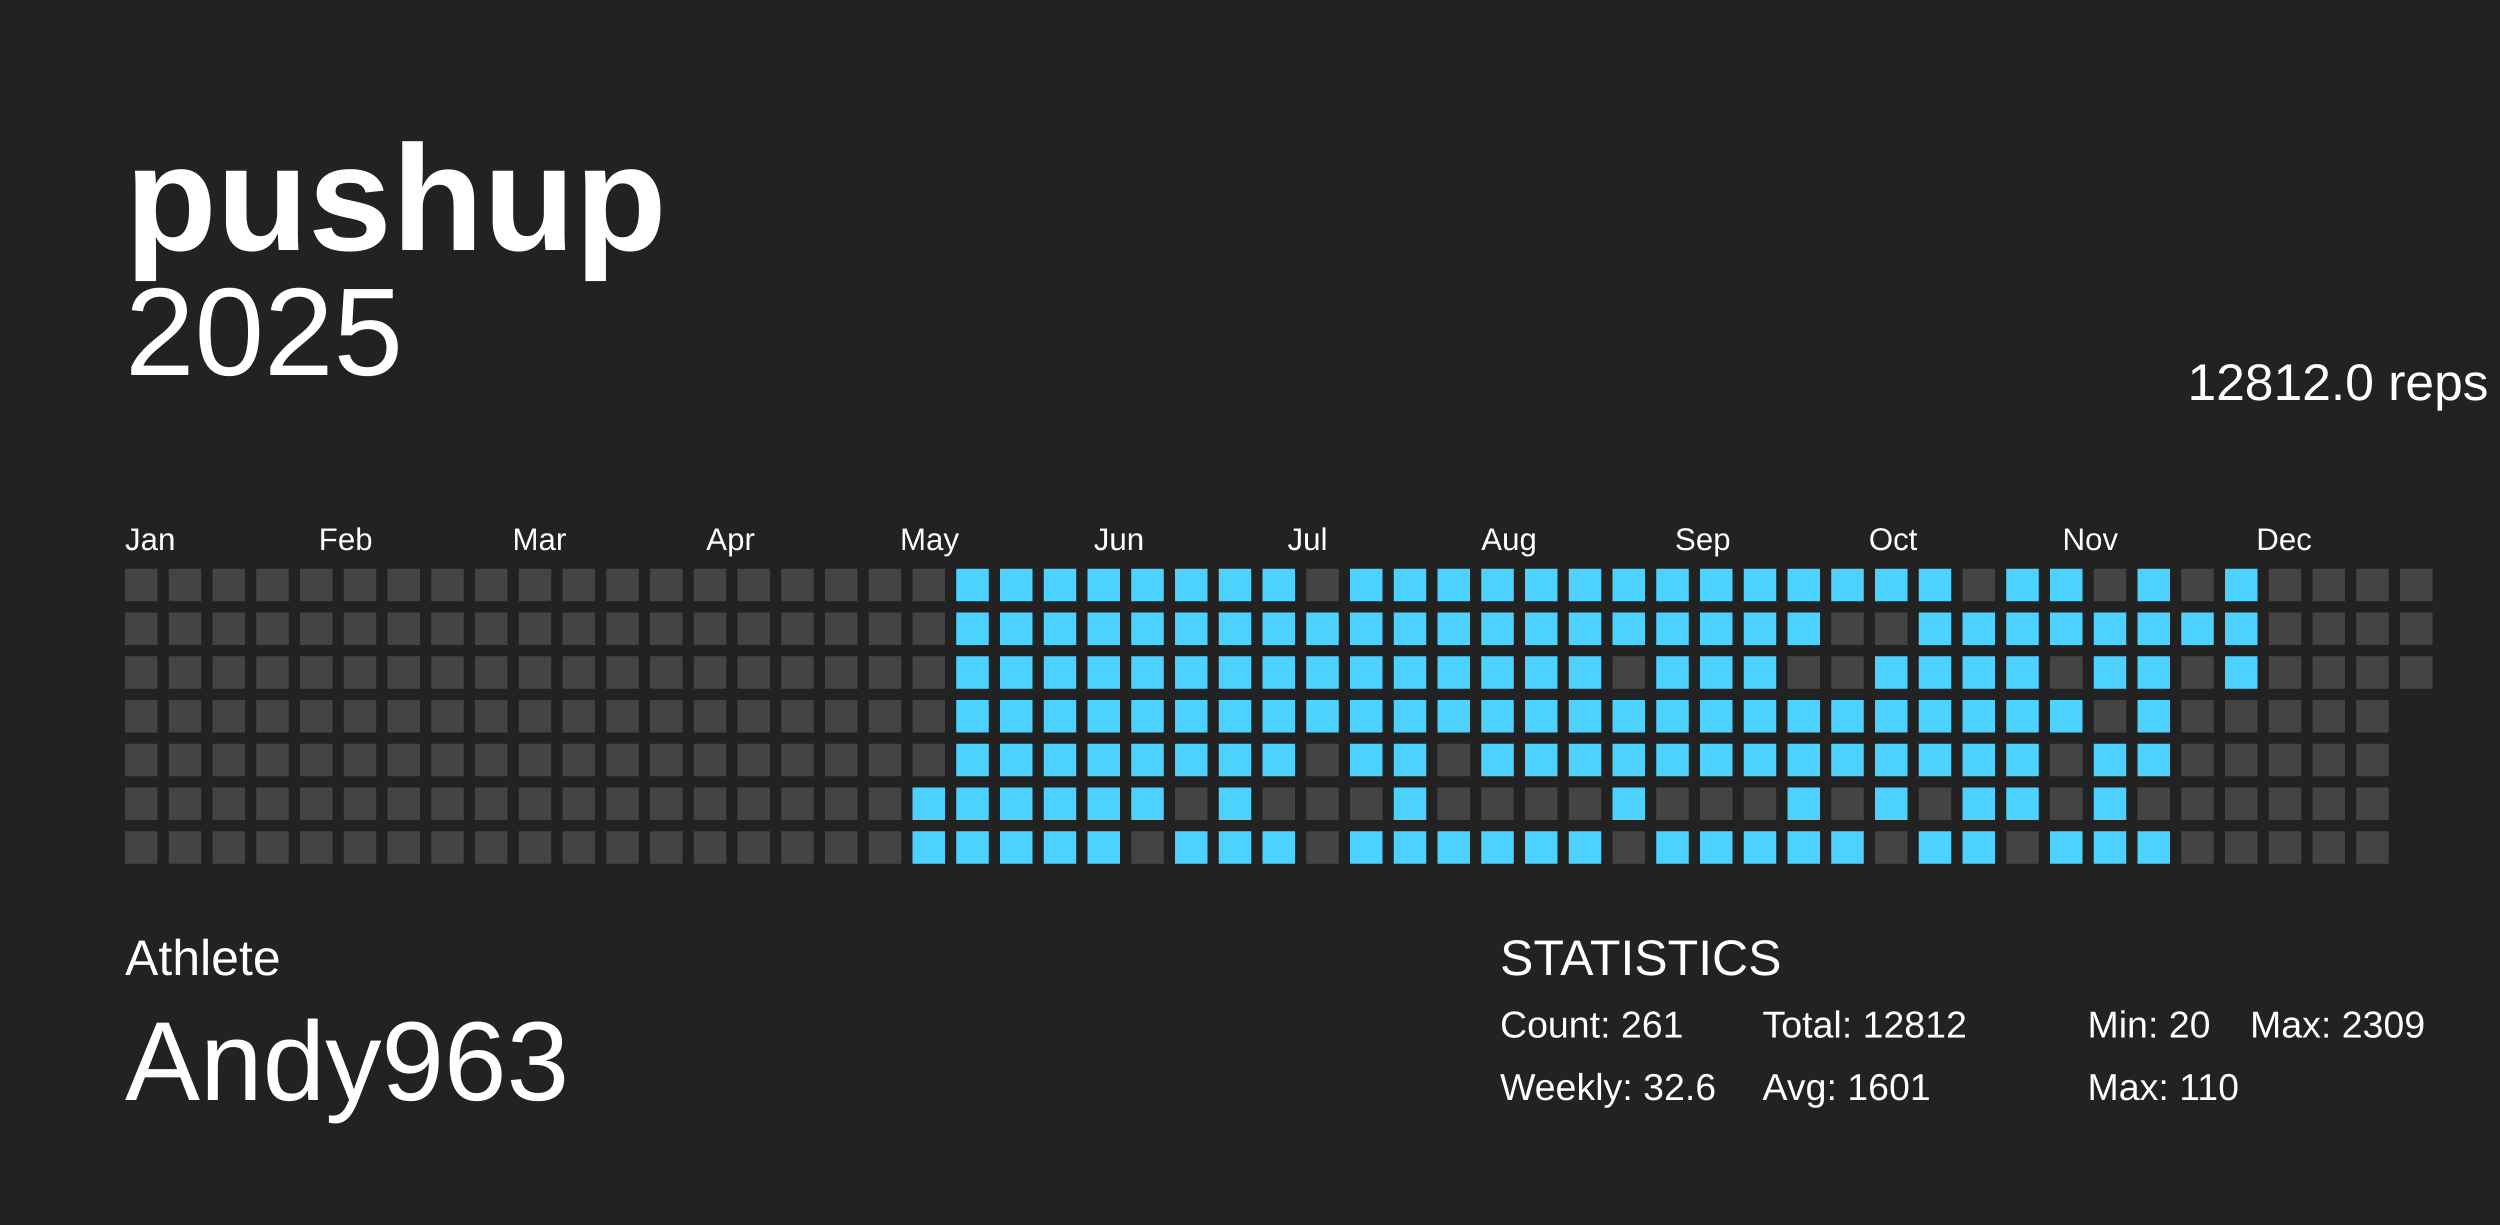
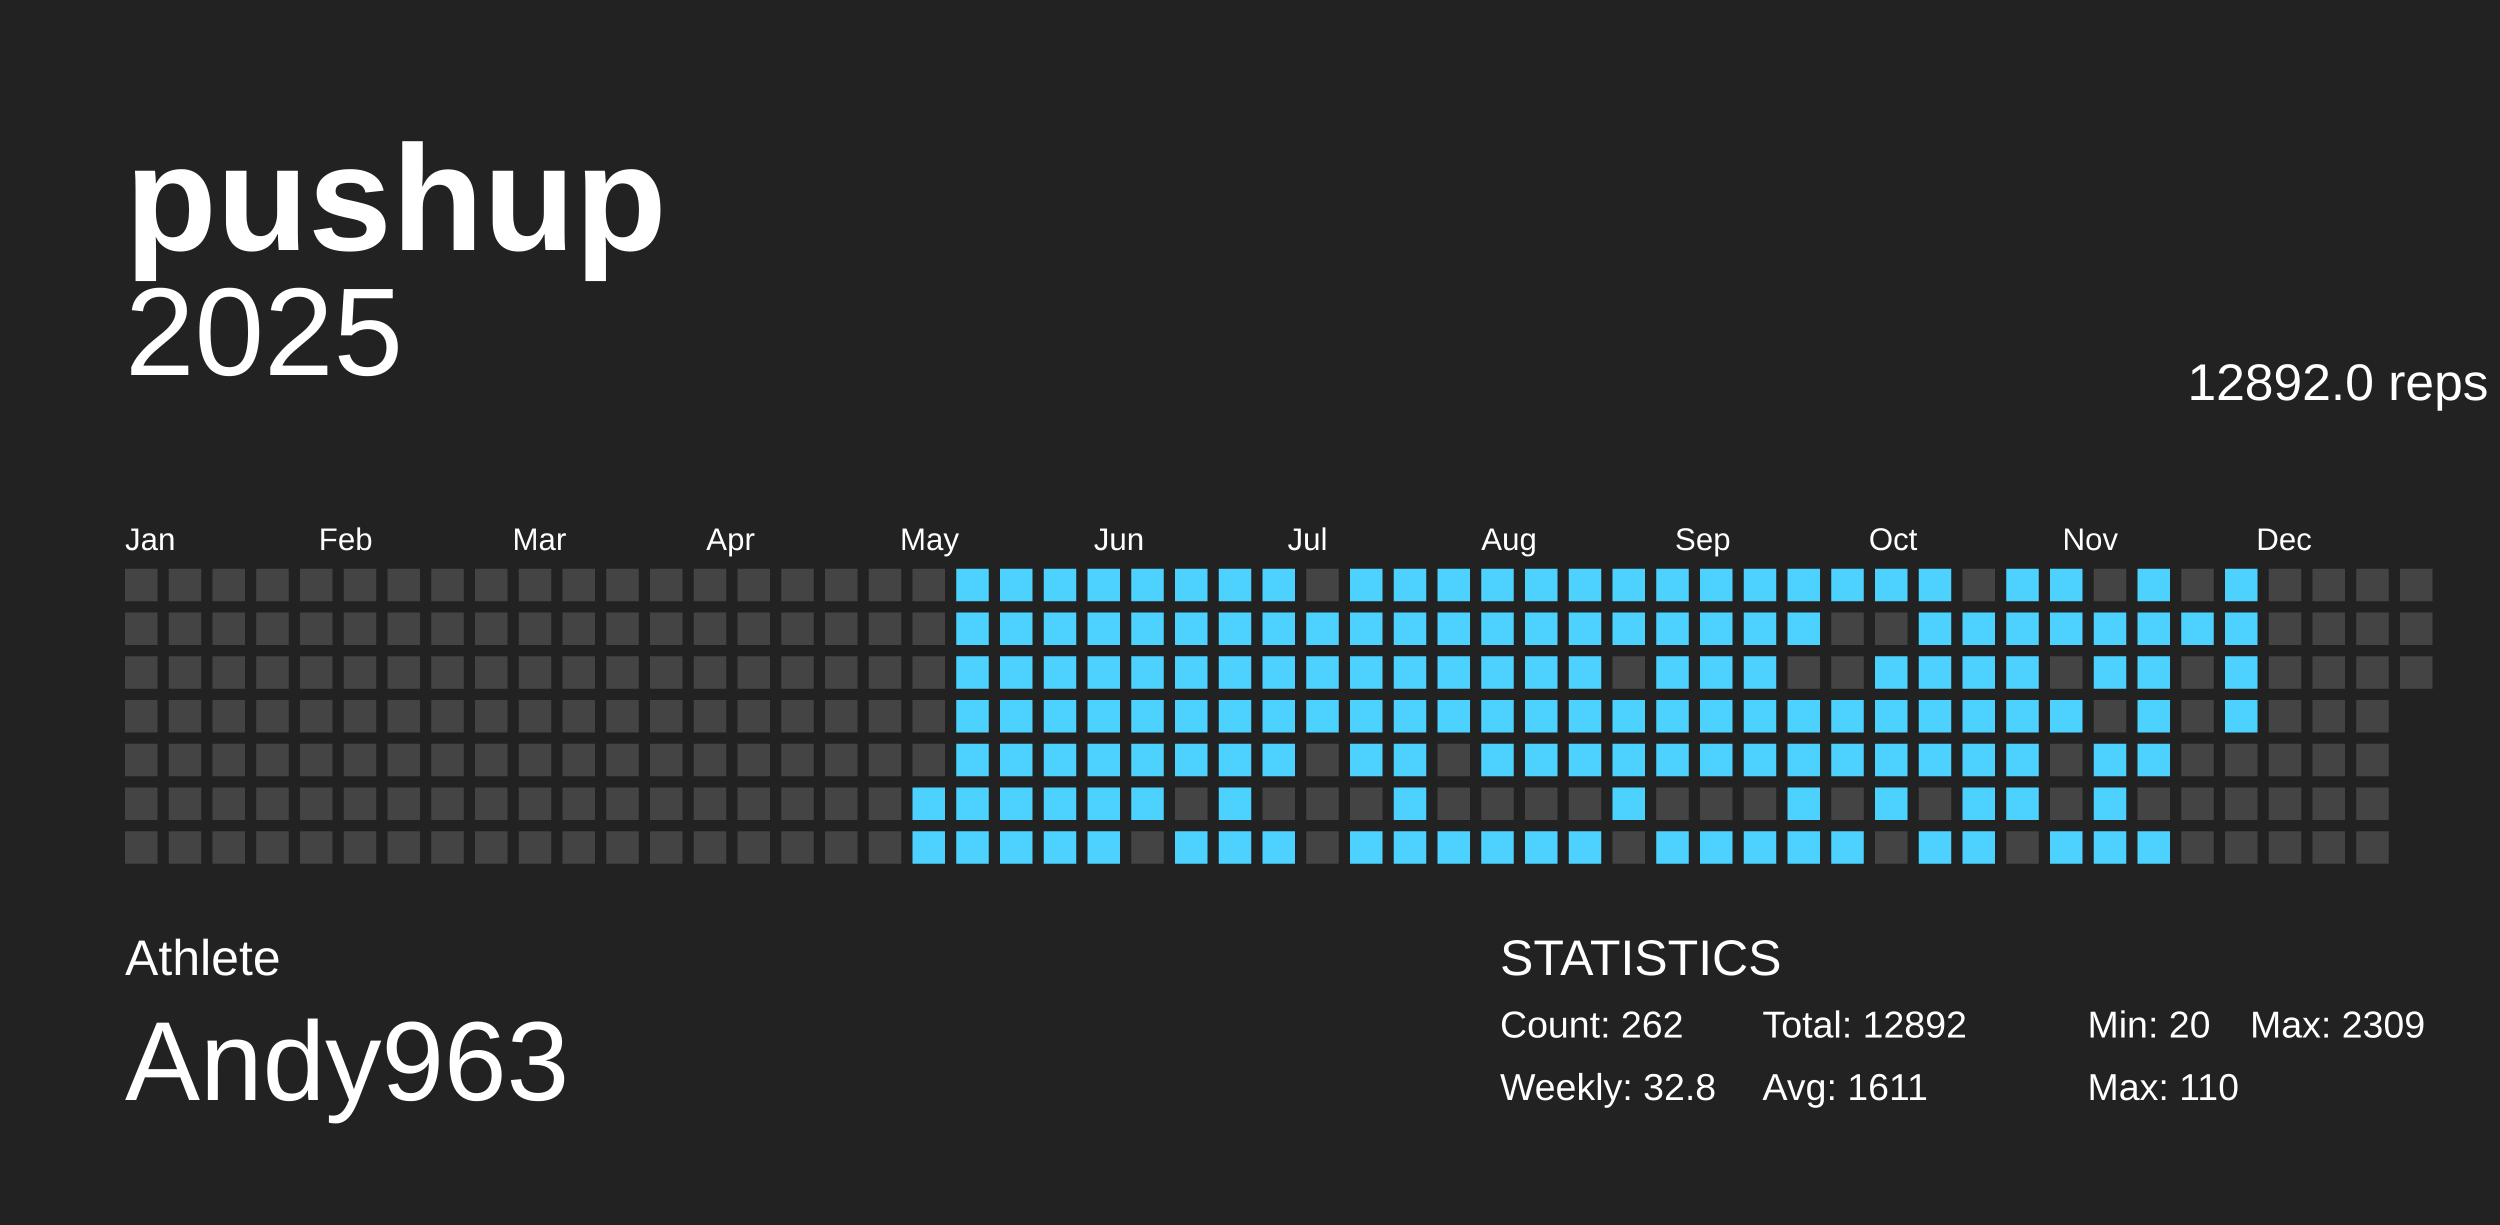
<svg xmlns="http://www.w3.org/2000/svg" baseProfile="full" height="98mm" version="1.1" viewBox="0,0,200,98" width="200mm">
  <defs />
  <g>
    <rect fill="#222222" height="98" width="200" x="0" y="0" />
    <g id="year2025">
      <text alignment-baseline="hanging" fill="#FFFFFF" style="font-size:10.0px; font-family:Arial;" x="10" y="30">2025</text>
-       <text alignment-baseline="hanging" fill="#FFFFFF" style="font-size:4.125px; font-family:Arial;" x="175" y="32">12812.0 reps</text>
+       <text alignment-baseline="hanging" fill="#FFFFFF" style="font-size:4.125px; font-family:Arial;" x="175" y="32">12892.0 reps</text>
      <text fill="#FFFFFF" style="font-size:2.5px; font-family:Arial" x="10.0" y="44">Jan</text>
      <text fill="#FFFFFF" style="font-size:2.5px; font-family:Arial" x="25.5" y="44">Feb</text>
      <text fill="#FFFFFF" style="font-size:2.5px; font-family:Arial" x="41.0" y="44">Mar</text>
      <text fill="#FFFFFF" style="font-size:2.5px; font-family:Arial" x="56.5" y="44">Apr</text>
      <text fill="#FFFFFF" style="font-size:2.5px; font-family:Arial" x="72.0" y="44">May</text>
      <text fill="#FFFFFF" style="font-size:2.5px; font-family:Arial" x="87.5" y="44">Jun</text>
      <text fill="#FFFFFF" style="font-size:2.5px; font-family:Arial" x="103.0" y="44">Jul</text>
      <text fill="#FFFFFF" style="font-size:2.5px; font-family:Arial" x="118.5" y="44">Aug</text>
      <text fill="#FFFFFF" style="font-size:2.5px; font-family:Arial" x="134.0" y="44">Sep</text>
      <text fill="#FFFFFF" style="font-size:2.5px; font-family:Arial" x="149.5" y="44">Oct</text>
      <text fill="#FFFFFF" style="font-size:2.5px; font-family:Arial" x="165.0" y="44">Nov</text>
      <text fill="#FFFFFF" style="font-size:2.5px; font-family:Arial" x="180.5" y="44">Dec</text>
      <rect fill="#444444" height="2.6" width="2.6" x="10.0" y="45.5" />
      <rect fill="#444444" height="2.6" width="2.6" x="10.0" y="49.0" />
      <rect fill="#444444" height="2.6" width="2.6" x="10.0" y="52.5" />
      <rect fill="#444444" height="2.6" width="2.6" x="10.0" y="56.0" />
      <rect fill="#444444" height="2.6" width="2.6" x="10.0" y="59.5" />
      <rect fill="#444444" height="2.6" width="2.6" x="10.0" y="63.0" />
      <rect fill="#444444" height="2.6" width="2.6" x="10.0" y="66.5" />
      <rect fill="#444444" height="2.6" width="2.6" x="13.5" y="45.5" />
      <rect fill="#444444" height="2.6" width="2.6" x="13.5" y="49.0" />
      <rect fill="#444444" height="2.6" width="2.6" x="13.5" y="52.5" />
      <rect fill="#444444" height="2.6" width="2.6" x="13.5" y="56.0" />
      <rect fill="#444444" height="2.6" width="2.6" x="13.5" y="59.5" />
      <rect fill="#444444" height="2.6" width="2.6" x="13.5" y="63.0" />
      <rect fill="#444444" height="2.6" width="2.6" x="13.5" y="66.5" />
      <rect fill="#444444" height="2.6" width="2.6" x="17.0" y="45.5" />
      <rect fill="#444444" height="2.6" width="2.6" x="17.0" y="49.0" />
      <rect fill="#444444" height="2.6" width="2.6" x="17.0" y="52.5" />
      <rect fill="#444444" height="2.6" width="2.6" x="17.0" y="56.0" />
      <rect fill="#444444" height="2.6" width="2.6" x="17.0" y="59.5" />
      <rect fill="#444444" height="2.6" width="2.6" x="17.0" y="63.0" />
      <rect fill="#444444" height="2.6" width="2.6" x="17.0" y="66.5" />
      <rect fill="#444444" height="2.6" width="2.6" x="20.5" y="45.5" />
      <rect fill="#444444" height="2.6" width="2.6" x="20.5" y="49.0" />
      <rect fill="#444444" height="2.6" width="2.6" x="20.5" y="52.5" />
      <rect fill="#444444" height="2.6" width="2.6" x="20.5" y="56.0" />
      <rect fill="#444444" height="2.6" width="2.6" x="20.5" y="59.5" />
      <rect fill="#444444" height="2.6" width="2.6" x="20.5" y="63.0" />
      <rect fill="#444444" height="2.6" width="2.6" x="20.5" y="66.5" />
      <rect fill="#444444" height="2.6" width="2.6" x="24.0" y="45.5" />
      <rect fill="#444444" height="2.6" width="2.6" x="24.0" y="49.0" />
      <rect fill="#444444" height="2.6" width="2.6" x="24.0" y="52.5" />
      <rect fill="#444444" height="2.6" width="2.6" x="24.0" y="56.0" />
      <rect fill="#444444" height="2.6" width="2.6" x="24.0" y="59.5" />
      <rect fill="#444444" height="2.6" width="2.6" x="24.0" y="63.0" />
      <rect fill="#444444" height="2.6" width="2.6" x="24.0" y="66.5" />
      <rect fill="#444444" height="2.6" width="2.6" x="27.5" y="45.5" />
      <rect fill="#444444" height="2.6" width="2.6" x="27.5" y="49.0" />
      <rect fill="#444444" height="2.6" width="2.6" x="27.5" y="52.5" />
      <rect fill="#444444" height="2.6" width="2.6" x="27.5" y="56.0" />
      <rect fill="#444444" height="2.6" width="2.6" x="27.5" y="59.5" />
      <rect fill="#444444" height="2.6" width="2.6" x="27.5" y="63.0" />
      <rect fill="#444444" height="2.6" width="2.6" x="27.5" y="66.5" />
      <rect fill="#444444" height="2.6" width="2.6" x="31.0" y="45.5" />
      <rect fill="#444444" height="2.6" width="2.6" x="31.0" y="49.0" />
      <rect fill="#444444" height="2.6" width="2.6" x="31.0" y="52.5" />
      <rect fill="#444444" height="2.6" width="2.6" x="31.0" y="56.0" />
      <rect fill="#444444" height="2.6" width="2.6" x="31.0" y="59.5" />
      <rect fill="#444444" height="2.6" width="2.6" x="31.0" y="63.0" />
      <rect fill="#444444" height="2.6" width="2.6" x="31.0" y="66.5" />
      <rect fill="#444444" height="2.6" width="2.6" x="34.5" y="45.5" />
      <rect fill="#444444" height="2.6" width="2.6" x="34.5" y="49.0" />
      <rect fill="#444444" height="2.6" width="2.6" x="34.5" y="52.5" />
      <rect fill="#444444" height="2.6" width="2.6" x="34.5" y="56.0" />
      <rect fill="#444444" height="2.6" width="2.6" x="34.5" y="59.5" />
      <rect fill="#444444" height="2.6" width="2.6" x="34.5" y="63.0" />
      <rect fill="#444444" height="2.6" width="2.6" x="34.5" y="66.5" />
      <rect fill="#444444" height="2.6" width="2.6" x="38.0" y="45.5" />
      <rect fill="#444444" height="2.6" width="2.6" x="38.0" y="49.0" />
      <rect fill="#444444" height="2.6" width="2.6" x="38.0" y="52.5" />
      <rect fill="#444444" height="2.6" width="2.6" x="38.0" y="56.0" />
      <rect fill="#444444" height="2.6" width="2.6" x="38.0" y="59.5" />
      <rect fill="#444444" height="2.6" width="2.6" x="38.0" y="63.0" />
      <rect fill="#444444" height="2.6" width="2.6" x="38.0" y="66.5" />
      <rect fill="#444444" height="2.6" width="2.6" x="41.5" y="45.5" />
      <rect fill="#444444" height="2.6" width="2.6" x="41.5" y="49.0" />
      <rect fill="#444444" height="2.6" width="2.6" x="41.5" y="52.5" />
      <rect fill="#444444" height="2.6" width="2.6" x="41.5" y="56.0" />
      <rect fill="#444444" height="2.6" width="2.6" x="41.5" y="59.5" />
      <rect fill="#444444" height="2.6" width="2.6" x="41.5" y="63.0" />
      <rect fill="#444444" height="2.6" width="2.6" x="41.5" y="66.5" />
      <rect fill="#444444" height="2.6" width="2.6" x="45.0" y="45.5" />
      <rect fill="#444444" height="2.6" width="2.6" x="45.0" y="49.0" />
      <rect fill="#444444" height="2.6" width="2.6" x="45.0" y="52.5" />
      <rect fill="#444444" height="2.6" width="2.6" x="45.0" y="56.0" />
      <rect fill="#444444" height="2.6" width="2.6" x="45.0" y="59.5" />
      <rect fill="#444444" height="2.6" width="2.6" x="45.0" y="63.0" />
      <rect fill="#444444" height="2.6" width="2.6" x="45.0" y="66.5" />
      <rect fill="#444444" height="2.6" width="2.6" x="48.5" y="45.5" />
      <rect fill="#444444" height="2.6" width="2.6" x="48.5" y="49.0" />
      <rect fill="#444444" height="2.6" width="2.6" x="48.5" y="52.5" />
      <rect fill="#444444" height="2.6" width="2.6" x="48.5" y="56.0" />
      <rect fill="#444444" height="2.6" width="2.6" x="48.5" y="59.5" />
      <rect fill="#444444" height="2.6" width="2.6" x="48.5" y="63.0" />
      <rect fill="#444444" height="2.6" width="2.6" x="48.5" y="66.5" />
      <rect fill="#444444" height="2.6" width="2.6" x="52.0" y="45.5" />
      <rect fill="#444444" height="2.6" width="2.6" x="52.0" y="49.0" />
      <rect fill="#444444" height="2.6" width="2.6" x="52.0" y="52.5" />
      <rect fill="#444444" height="2.6" width="2.6" x="52.0" y="56.0" />
      <rect fill="#444444" height="2.6" width="2.6" x="52.0" y="59.5" />
      <rect fill="#444444" height="2.6" width="2.6" x="52.0" y="63.0" />
      <rect fill="#444444" height="2.6" width="2.6" x="52.0" y="66.5" />
      <rect fill="#444444" height="2.6" width="2.6" x="55.5" y="45.5" />
      <rect fill="#444444" height="2.6" width="2.6" x="55.5" y="49.0" />
      <rect fill="#444444" height="2.6" width="2.6" x="55.5" y="52.5" />
      <rect fill="#444444" height="2.6" width="2.6" x="55.5" y="56.0" />
      <rect fill="#444444" height="2.6" width="2.6" x="55.5" y="59.5" />
      <rect fill="#444444" height="2.6" width="2.6" x="55.5" y="63.0" />
      <rect fill="#444444" height="2.6" width="2.6" x="55.5" y="66.5" />
      <rect fill="#444444" height="2.6" width="2.6" x="59.0" y="45.5" />
      <rect fill="#444444" height="2.6" width="2.6" x="59.0" y="49.0" />
      <rect fill="#444444" height="2.6" width="2.6" x="59.0" y="52.5" />
      <rect fill="#444444" height="2.6" width="2.6" x="59.0" y="56.0" />
      <rect fill="#444444" height="2.6" width="2.6" x="59.0" y="59.5" />
      <rect fill="#444444" height="2.6" width="2.6" x="59.0" y="63.0" />
      <rect fill="#444444" height="2.6" width="2.6" x="59.0" y="66.5" />
      <rect fill="#444444" height="2.6" width="2.6" x="62.5" y="45.5" />
      <rect fill="#444444" height="2.6" width="2.6" x="62.5" y="49.0" />
      <rect fill="#444444" height="2.6" width="2.6" x="62.5" y="52.5" />
      <rect fill="#444444" height="2.6" width="2.6" x="62.5" y="56.0" />
      <rect fill="#444444" height="2.6" width="2.6" x="62.5" y="59.5" />
      <rect fill="#444444" height="2.6" width="2.6" x="62.5" y="63.0" />
      <rect fill="#444444" height="2.6" width="2.6" x="62.5" y="66.5" />
      <rect fill="#444444" height="2.6" width="2.6" x="66.0" y="45.5" />
      <rect fill="#444444" height="2.6" width="2.6" x="66.0" y="49.0" />
      <rect fill="#444444" height="2.6" width="2.6" x="66.0" y="52.5" />
      <rect fill="#444444" height="2.6" width="2.6" x="66.0" y="56.0" />
      <rect fill="#444444" height="2.6" width="2.6" x="66.0" y="59.5" />
      <rect fill="#444444" height="2.6" width="2.6" x="66.0" y="63.0" />
      <rect fill="#444444" height="2.6" width="2.6" x="66.0" y="66.5" />
      <rect fill="#444444" height="2.6" width="2.6" x="69.5" y="45.5" />
      <rect fill="#444444" height="2.6" width="2.6" x="69.5" y="49.0" />
      <rect fill="#444444" height="2.6" width="2.6" x="69.5" y="52.5" />
      <rect fill="#444444" height="2.6" width="2.6" x="69.5" y="56.0" />
      <rect fill="#444444" height="2.6" width="2.6" x="69.5" y="59.5" />
      <rect fill="#444444" height="2.6" width="2.6" x="69.5" y="63.0" />
      <rect fill="#444444" height="2.6" width="2.6" x="69.5" y="66.5" />
      <rect fill="#444444" height="2.6" width="2.6" x="73.0" y="45.5" />
      <rect fill="#444444" height="2.6" width="2.6" x="73.0" y="49.0" />
      <rect fill="#444444" height="2.6" width="2.6" x="73.0" y="52.5" />
      <rect fill="#444444" height="2.6" width="2.6" x="73.0" y="56.0" />
      <rect fill="#444444" height="2.6" width="2.6" x="73.0" y="59.5" />
      <rect fill="#4dd2ff" height="2.6" width="2.6" x="73.0" y="63.0" />
      <rect fill="#4dd2ff" height="2.6" width="2.6" x="73.0" y="66.5" />
      <rect fill="#4dd2ff" height="2.6" width="2.6" x="76.5" y="45.5" />
      <rect fill="#4dd2ff" height="2.6" width="2.6" x="76.5" y="49.0" />
      <rect fill="#4dd2ff" height="2.6" width="2.6" x="76.5" y="52.5" />
      <rect fill="#4dd2ff" height="2.6" width="2.6" x="76.5" y="56.0" />
      <rect fill="#4dd2ff" height="2.6" width="2.6" x="76.5" y="59.5" />
      <rect fill="#4dd2ff" height="2.6" width="2.6" x="76.5" y="63.0" />
      <rect fill="#4dd2ff" height="2.6" width="2.6" x="76.5" y="66.5" />
      <rect fill="#4dd2ff" height="2.6" width="2.6" x="80.0" y="45.5" />
      <rect fill="#4dd2ff" height="2.6" width="2.6" x="80.0" y="49.0" />
      <rect fill="#4dd2ff" height="2.6" width="2.6" x="80.0" y="52.5" />
      <rect fill="#4dd2ff" height="2.6" width="2.6" x="80.0" y="56.0" />
      <rect fill="#4dd2ff" height="2.6" width="2.6" x="80.0" y="59.5" />
      <rect fill="#4dd2ff" height="2.6" width="2.6" x="80.0" y="63.0" />
      <rect fill="#4dd2ff" height="2.6" width="2.6" x="80.0" y="66.5" />
      <rect fill="#4dd2ff" height="2.6" width="2.6" x="83.5" y="45.5" />
      <rect fill="#4dd2ff" height="2.6" width="2.6" x="83.5" y="49.0" />
      <rect fill="#4dd2ff" height="2.6" width="2.6" x="83.5" y="52.5" />
      <rect fill="#4dd2ff" height="2.6" width="2.6" x="83.5" y="56.0" />
      <rect fill="#4dd2ff" height="2.6" width="2.6" x="83.5" y="59.5" />
      <rect fill="#4dd2ff" height="2.6" width="2.6" x="83.5" y="63.0" />
      <rect fill="#4dd2ff" height="2.6" width="2.6" x="83.5" y="66.5" />
      <rect fill="#4dd2ff" height="2.6" width="2.6" x="87.0" y="45.5" />
      <rect fill="#4dd2ff" height="2.6" width="2.6" x="87.0" y="49.0" />
      <rect fill="#4dd2ff" height="2.6" width="2.6" x="87.0" y="52.5" />
      <rect fill="#4dd2ff" height="2.6" width="2.6" x="87.0" y="56.0" />
      <rect fill="#4dd2ff" height="2.6" width="2.6" x="87.0" y="59.5" />
      <rect fill="#4dd2ff" height="2.6" width="2.6" x="87.0" y="63.0" />
      <rect fill="#4dd2ff" height="2.6" width="2.6" x="87.0" y="66.5" />
      <rect fill="#4dd2ff" height="2.6" width="2.6" x="90.5" y="45.5" />
      <rect fill="#4dd2ff" height="2.6" width="2.6" x="90.5" y="49.0" />
      <rect fill="#4dd2ff" height="2.6" width="2.6" x="90.5" y="52.5" />
      <rect fill="#4dd2ff" height="2.6" width="2.6" x="90.5" y="56.0" />
      <rect fill="#4dd2ff" height="2.6" width="2.6" x="90.5" y="59.5" />
      <rect fill="#4dd2ff" height="2.6" width="2.6" x="90.5" y="63.0" />
      <rect fill="#444444" height="2.6" width="2.6" x="90.5" y="66.5" />
      <rect fill="#4dd2ff" height="2.6" width="2.6" x="94.0" y="45.5" />
      <rect fill="#4dd2ff" height="2.6" width="2.6" x="94.0" y="49.0" />
      <rect fill="#4dd2ff" height="2.6" width="2.6" x="94.0" y="52.5" />
      <rect fill="#4dd2ff" height="2.6" width="2.6" x="94.0" y="56.0" />
      <rect fill="#4dd2ff" height="2.6" width="2.6" x="94.0" y="59.5" />
      <rect fill="#444444" height="2.6" width="2.6" x="94.0" y="63.0" />
      <rect fill="#4dd2ff" height="2.6" width="2.6" x="94.0" y="66.5" />
      <rect fill="#4dd2ff" height="2.6" width="2.6" x="97.5" y="45.5" />
      <rect fill="#4dd2ff" height="2.6" width="2.6" x="97.5" y="49.0" />
      <rect fill="#4dd2ff" height="2.6" width="2.6" x="97.5" y="52.5" />
      <rect fill="#4dd2ff" height="2.6" width="2.6" x="97.5" y="56.0" />
      <rect fill="#4dd2ff" height="2.6" width="2.6" x="97.5" y="59.5" />
      <rect fill="#4dd2ff" height="2.6" width="2.6" x="97.5" y="63.0" />
      <rect fill="#4dd2ff" height="2.6" width="2.6" x="97.5" y="66.5" />
      <rect fill="#4dd2ff" height="2.6" width="2.6" x="101.0" y="45.5" />
      <rect fill="#4dd2ff" height="2.6" width="2.6" x="101.0" y="49.0" />
      <rect fill="#4dd2ff" height="2.6" width="2.6" x="101.0" y="52.5" />
      <rect fill="#4dd2ff" height="2.6" width="2.6" x="101.0" y="56.0" />
      <rect fill="#4dd2ff" height="2.6" width="2.6" x="101.0" y="59.5" />
      <rect fill="#444444" height="2.6" width="2.6" x="101.0" y="63.0" />
      <rect fill="#4dd2ff" height="2.6" width="2.6" x="101.0" y="66.5" />
      <rect fill="#444444" height="2.6" width="2.6" x="104.5" y="45.5" />
      <rect fill="#4dd2ff" height="2.6" width="2.6" x="104.5" y="49.0" />
      <rect fill="#4dd2ff" height="2.6" width="2.6" x="104.5" y="52.5" />
      <rect fill="#4dd2ff" height="2.6" width="2.6" x="104.5" y="56.0" />
      <rect fill="#444444" height="2.6" width="2.6" x="104.5" y="59.5" />
      <rect fill="#444444" height="2.6" width="2.6" x="104.5" y="63.0" />
      <rect fill="#444444" height="2.6" width="2.6" x="104.5" y="66.5" />
      <rect fill="#4dd2ff" height="2.6" width="2.6" x="108.0" y="45.5" />
      <rect fill="#4dd2ff" height="2.6" width="2.6" x="108.0" y="49.0" />
      <rect fill="#4dd2ff" height="2.6" width="2.6" x="108.0" y="52.5" />
      <rect fill="#4dd2ff" height="2.6" width="2.6" x="108.0" y="56.0" />
      <rect fill="#4dd2ff" height="2.6" width="2.6" x="108.0" y="59.5" />
      <rect fill="#444444" height="2.6" width="2.6" x="108.0" y="63.0" />
      <rect fill="#4dd2ff" height="2.6" width="2.6" x="108.0" y="66.5" />
      <rect fill="#4dd2ff" height="2.6" width="2.6" x="111.5" y="45.5" />
      <rect fill="#4dd2ff" height="2.6" width="2.6" x="111.5" y="49.0" />
      <rect fill="#4dd2ff" height="2.6" width="2.6" x="111.5" y="52.5" />
      <rect fill="#4dd2ff" height="2.6" width="2.6" x="111.5" y="56.0" />
      <rect fill="#4dd2ff" height="2.6" width="2.6" x="111.5" y="59.5" />
      <rect fill="#4dd2ff" height="2.6" width="2.6" x="111.5" y="63.0" />
      <rect fill="#4dd2ff" height="2.6" width="2.6" x="111.5" y="66.5" />
      <rect fill="#4dd2ff" height="2.6" width="2.6" x="115.0" y="45.5" />
      <rect fill="#4dd2ff" height="2.6" width="2.6" x="115.0" y="49.0" />
      <rect fill="#4dd2ff" height="2.6" width="2.6" x="115.0" y="52.5" />
      <rect fill="#4dd2ff" height="2.6" width="2.6" x="115.0" y="56.0" />
      <rect fill="#444444" height="2.6" width="2.6" x="115.0" y="59.5" />
      <rect fill="#444444" height="2.6" width="2.6" x="115.0" y="63.0" />
      <rect fill="#4dd2ff" height="2.6" width="2.6" x="115.0" y="66.5" />
      <rect fill="#4dd2ff" height="2.6" width="2.6" x="118.5" y="45.5" />
      <rect fill="#4dd2ff" height="2.6" width="2.6" x="118.5" y="49.0" />
      <rect fill="#4dd2ff" height="2.6" width="2.6" x="118.5" y="52.5" />
      <rect fill="#4dd2ff" height="2.6" width="2.6" x="118.5" y="56.0" />
      <rect fill="#4dd2ff" height="2.6" width="2.6" x="118.5" y="59.5" />
      <rect fill="#444444" height="2.6" width="2.6" x="118.5" y="63.0" />
      <rect fill="#4dd2ff" height="2.6" width="2.6" x="118.5" y="66.5" />
      <rect fill="#4dd2ff" height="2.6" width="2.6" x="122.0" y="45.5" />
      <rect fill="#4dd2ff" height="2.6" width="2.6" x="122.0" y="49.0" />
      <rect fill="#4dd2ff" height="2.6" width="2.6" x="122.0" y="52.5" />
      <rect fill="#4dd2ff" height="2.6" width="2.6" x="122.0" y="56.0" />
      <rect fill="#4dd2ff" height="2.6" width="2.6" x="122.0" y="59.5" />
      <rect fill="#444444" height="2.6" width="2.6" x="122.0" y="63.0" />
      <rect fill="#4dd2ff" height="2.6" width="2.6" x="122.0" y="66.5" />
      <rect fill="#4dd2ff" height="2.6" width="2.6" x="125.5" y="45.5" />
      <rect fill="#4dd2ff" height="2.6" width="2.6" x="125.5" y="49.0" />
      <rect fill="#4dd2ff" height="2.6" width="2.6" x="125.5" y="52.5" />
      <rect fill="#4dd2ff" height="2.6" width="2.6" x="125.5" y="56.0" />
      <rect fill="#4dd2ff" height="2.6" width="2.6" x="125.5" y="59.5" />
      <rect fill="#444444" height="2.6" width="2.6" x="125.5" y="63.0" />
      <rect fill="#4dd2ff" height="2.6" width="2.6" x="125.5" y="66.5" />
      <rect fill="#4dd2ff" height="2.6" width="2.6" x="129.0" y="45.5" />
      <rect fill="#4dd2ff" height="2.6" width="2.6" x="129.0" y="49.0" />
      <rect fill="#444444" height="2.6" width="2.6" x="129.0" y="52.5" />
      <rect fill="#4dd2ff" height="2.6" width="2.6" x="129.0" y="56.0" />
      <rect fill="#4dd2ff" height="2.6" width="2.6" x="129.0" y="59.5" />
      <rect fill="#4dd2ff" height="2.6" width="2.6" x="129.0" y="63.0" />
      <rect fill="#444444" height="2.6" width="2.6" x="129.0" y="66.5" />
      <rect fill="#4dd2ff" height="2.6" width="2.6" x="132.5" y="45.5" />
      <rect fill="#4dd2ff" height="2.6" width="2.6" x="132.5" y="49.0" />
      <rect fill="#4dd2ff" height="2.6" width="2.6" x="132.5" y="52.5" />
      <rect fill="#4dd2ff" height="2.6" width="2.6" x="132.5" y="56.0" />
      <rect fill="#4dd2ff" height="2.6" width="2.6" x="132.5" y="59.5" />
      <rect fill="#444444" height="2.6" width="2.6" x="132.5" y="63.0" />
      <rect fill="#4dd2ff" height="2.6" width="2.6" x="132.5" y="66.5" />
      <rect fill="#4dd2ff" height="2.6" width="2.6" x="136.0" y="45.5" />
      <rect fill="#4dd2ff" height="2.6" width="2.6" x="136.0" y="49.0" />
      <rect fill="#4dd2ff" height="2.6" width="2.6" x="136.0" y="52.5" />
      <rect fill="#4dd2ff" height="2.6" width="2.6" x="136.0" y="56.0" />
      <rect fill="#4dd2ff" height="2.6" width="2.6" x="136.0" y="59.5" />
      <rect fill="#444444" height="2.6" width="2.6" x="136.0" y="63.0" />
      <rect fill="#4dd2ff" height="2.6" width="2.6" x="136.0" y="66.5" />
      <rect fill="#4dd2ff" height="2.6" width="2.6" x="139.5" y="45.5" />
      <rect fill="#4dd2ff" height="2.6" width="2.6" x="139.5" y="49.0" />
      <rect fill="#4dd2ff" height="2.6" width="2.6" x="139.5" y="52.5" />
      <rect fill="#4dd2ff" height="2.6" width="2.6" x="139.5" y="56.0" />
      <rect fill="#4dd2ff" height="2.6" width="2.6" x="139.5" y="59.5" />
      <rect fill="#444444" height="2.6" width="2.6" x="139.5" y="63.0" />
      <rect fill="#4dd2ff" height="2.6" width="2.6" x="139.5" y="66.5" />
      <rect fill="#4dd2ff" height="2.6" width="2.6" x="143.0" y="45.5" />
      <rect fill="#4dd2ff" height="2.6" width="2.6" x="143.0" y="49.0" />
      <rect fill="#444444" height="2.6" width="2.6" x="143.0" y="52.5" />
      <rect fill="#4dd2ff" height="2.6" width="2.6" x="143.0" y="56.0" />
      <rect fill="#4dd2ff" height="2.6" width="2.6" x="143.0" y="59.5" />
      <rect fill="#4dd2ff" height="2.6" width="2.6" x="143.0" y="63.0" />
      <rect fill="#4dd2ff" height="2.6" width="2.6" x="143.0" y="66.5" />
      <rect fill="#4dd2ff" height="2.6" width="2.6" x="146.5" y="45.5" />
      <rect fill="#444444" height="2.6" width="2.6" x="146.5" y="49.0" />
      <rect fill="#444444" height="2.6" width="2.6" x="146.5" y="52.5" />
      <rect fill="#4dd2ff" height="2.6" width="2.6" x="146.5" y="56.0" />
      <rect fill="#4dd2ff" height="2.6" width="2.6" x="146.5" y="59.5" />
      <rect fill="#444444" height="2.6" width="2.6" x="146.5" y="63.0" />
      <rect fill="#4dd2ff" height="2.6" width="2.6" x="146.5" y="66.5" />
      <rect fill="#4dd2ff" height="2.6" width="2.6" x="150.0" y="45.5" />
      <rect fill="#444444" height="2.6" width="2.6" x="150.0" y="49.0" />
      <rect fill="#4dd2ff" height="2.6" width="2.6" x="150.0" y="52.5" />
      <rect fill="#4dd2ff" height="2.6" width="2.6" x="150.0" y="56.0" />
      <rect fill="#4dd2ff" height="2.6" width="2.6" x="150.0" y="59.5" />
      <rect fill="#4dd2ff" height="2.6" width="2.6" x="150.0" y="63.0" />
      <rect fill="#444444" height="2.6" width="2.6" x="150.0" y="66.5" />
      <rect fill="#4dd2ff" height="2.6" width="2.6" x="153.5" y="45.5" />
      <rect fill="#4dd2ff" height="2.6" width="2.6" x="153.5" y="49.0" />
      <rect fill="#4dd2ff" height="2.6" width="2.6" x="153.5" y="52.5" />
      <rect fill="#4dd2ff" height="2.6" width="2.6" x="153.5" y="56.0" />
      <rect fill="#4dd2ff" height="2.6" width="2.6" x="153.5" y="59.5" />
      <rect fill="#444444" height="2.6" width="2.6" x="153.5" y="63.0" />
      <rect fill="#4dd2ff" height="2.6" width="2.6" x="153.5" y="66.5" />
      <rect fill="#444444" height="2.6" width="2.6" x="157.0" y="45.5" />
      <rect fill="#4dd2ff" height="2.6" width="2.6" x="157.0" y="49.0" />
      <rect fill="#4dd2ff" height="2.6" width="2.6" x="157.0" y="52.5" />
      <rect fill="#4dd2ff" height="2.6" width="2.6" x="157.0" y="56.0" />
      <rect fill="#4dd2ff" height="2.6" width="2.6" x="157.0" y="59.5" />
      <rect fill="#4dd2ff" height="2.6" width="2.6" x="157.0" y="63.0" />
      <rect fill="#4dd2ff" height="2.6" width="2.6" x="157.0" y="66.5" />
      <rect fill="#4dd2ff" height="2.6" width="2.6" x="160.5" y="45.5" />
      <rect fill="#4dd2ff" height="2.6" width="2.6" x="160.5" y="49.0" />
      <rect fill="#4dd2ff" height="2.6" width="2.6" x="160.5" y="52.5" />
      <rect fill="#4dd2ff" height="2.6" width="2.6" x="160.5" y="56.0" />
      <rect fill="#4dd2ff" height="2.6" width="2.6" x="160.5" y="59.5" />
      <rect fill="#4dd2ff" height="2.6" width="2.6" x="160.5" y="63.0" />
      <rect fill="#444444" height="2.6" width="2.6" x="160.5" y="66.5" />
      <rect fill="#4dd2ff" height="2.6" width="2.6" x="164.0" y="45.5" />
      <rect fill="#4dd2ff" height="2.6" width="2.6" x="164.0" y="49.0" />
      <rect fill="#444444" height="2.6" width="2.6" x="164.0" y="52.5" />
      <rect fill="#4dd2ff" height="2.6" width="2.6" x="164.0" y="56.0" />
      <rect fill="#444444" height="2.6" width="2.6" x="164.0" y="59.5" />
      <rect fill="#444444" height="2.6" width="2.6" x="164.0" y="63.0" />
      <rect fill="#4dd2ff" height="2.6" width="2.6" x="164.0" y="66.5" />
      <rect fill="#444444" height="2.6" width="2.6" x="167.5" y="45.5" />
      <rect fill="#4dd2ff" height="2.6" width="2.6" x="167.5" y="49.0" />
      <rect fill="#4dd2ff" height="2.6" width="2.6" x="167.5" y="52.5" />
      <rect fill="#444444" height="2.6" width="2.6" x="167.5" y="56.0" />
      <rect fill="#4dd2ff" height="2.6" width="2.6" x="167.5" y="59.5" />
      <rect fill="#4dd2ff" height="2.6" width="2.6" x="167.5" y="63.0" />
      <rect fill="#4dd2ff" height="2.6" width="2.6" x="167.5" y="66.5" />
      <rect fill="#4dd2ff" height="2.6" width="2.6" x="171.0" y="45.5" />
      <rect fill="#4dd2ff" height="2.6" width="2.6" x="171.0" y="49.0" />
      <rect fill="#4dd2ff" height="2.6" width="2.6" x="171.0" y="52.5" />
      <rect fill="#4dd2ff" height="2.6" width="2.6" x="171.0" y="56.0" />
      <rect fill="#4dd2ff" height="2.6" width="2.6" x="171.0" y="59.5" />
      <rect fill="#444444" height="2.6" width="2.6" x="171.0" y="63.0" />
      <rect fill="#4dd2ff" height="2.6" width="2.6" x="171.0" y="66.5" />
      <rect fill="#444444" height="2.6" width="2.6" x="174.5" y="45.5" />
      <rect fill="#4dd2ff" height="2.6" width="2.6" x="174.5" y="49.0" />
      <rect fill="#444444" height="2.6" width="2.6" x="174.5" y="52.5" />
      <rect fill="#444444" height="2.6" width="2.6" x="174.5" y="56.0" />
      <rect fill="#444444" height="2.6" width="2.6" x="174.5" y="59.5" />
      <rect fill="#444444" height="2.6" width="2.6" x="174.5" y="63.0" />
      <rect fill="#444444" height="2.6" width="2.6" x="174.5" y="66.5" />
      <rect fill="#4dd2ff" height="2.6" width="2.6" x="178.0" y="45.5" />
      <rect fill="#4dd2ff" height="2.6" width="2.6" x="178.0" y="49.0" />
      <rect fill="#4dd2ff" height="2.6" width="2.6" x="178.0" y="52.5" />
-       <rect fill="#444444" height="2.6" width="2.6" x="178.0" y="56.0" />
+       <rect fill="#4dd2ff" height="2.6" width="2.6" x="178.0" y="56.0" />
      <rect fill="#444444" height="2.6" width="2.6" x="178.0" y="59.5" />
      <rect fill="#444444" height="2.6" width="2.6" x="178.0" y="63.0" />
      <rect fill="#444444" height="2.6" width="2.6" x="178.0" y="66.5" />
      <rect fill="#444444" height="2.6" width="2.6" x="181.5" y="45.5" />
      <rect fill="#444444" height="2.6" width="2.6" x="181.5" y="49.0" />
      <rect fill="#444444" height="2.6" width="2.6" x="181.5" y="52.5" />
      <rect fill="#444444" height="2.6" width="2.6" x="181.5" y="56.0" />
      <rect fill="#444444" height="2.6" width="2.6" x="181.5" y="59.5" />
      <rect fill="#444444" height="2.6" width="2.6" x="181.5" y="63.0" />
      <rect fill="#444444" height="2.6" width="2.6" x="181.5" y="66.5" />
      <rect fill="#444444" height="2.6" width="2.6" x="185.0" y="45.5" />
      <rect fill="#444444" height="2.6" width="2.6" x="185.0" y="49.0" />
      <rect fill="#444444" height="2.6" width="2.6" x="185.0" y="52.5" />
      <rect fill="#444444" height="2.6" width="2.6" x="185.0" y="56.0" />
      <rect fill="#444444" height="2.6" width="2.6" x="185.0" y="59.5" />
      <rect fill="#444444" height="2.6" width="2.6" x="185.0" y="63.0" />
      <rect fill="#444444" height="2.6" width="2.6" x="185.0" y="66.5" />
      <rect fill="#444444" height="2.6" width="2.6" x="188.5" y="45.5" />
      <rect fill="#444444" height="2.6" width="2.6" x="188.5" y="49.0" />
      <rect fill="#444444" height="2.6" width="2.6" x="188.5" y="52.5" />
      <rect fill="#444444" height="2.6" width="2.6" x="188.5" y="56.0" />
      <rect fill="#444444" height="2.6" width="2.6" x="188.5" y="59.5" />
      <rect fill="#444444" height="2.6" width="2.6" x="188.5" y="63.0" />
      <rect fill="#444444" height="2.6" width="2.6" x="188.5" y="66.5" />
      <rect fill="#444444" height="2.6" width="2.6" x="192.0" y="45.5" />
      <rect fill="#444444" height="2.6" width="2.6" x="192.0" y="49.0" />
      <rect fill="#444444" height="2.6" width="2.6" x="192.0" y="52.5" />
    </g>
  </g>
  <text fill="#FFFFFF" style="font-size:12px; font-family:Arial; font-weight:bold;" x="10" y="20">pushup</text>
  <text fill="#FFFFFF" style="font-size:4px; font-family:Arial" x="10" y="78">Athlete</text>
  <text fill="#FFFFFF" style="font-size:9px; font-family:Arial" x="10" y="88">Andy963</text>
  <text fill="#FFFFFF" style="font-size:4px; font-family:Arial" x="120" y="78">STATISTICS</text>
-   <text fill="#FFFFFF" style="font-size:3px; font-family:Arial" x="120" y="83">Count: 261</text>
-   <text fill="#FFFFFF" style="font-size:3px; font-family:Arial" x="120" y="88">Weekly: 32.6</text>
-   <text fill="#FFFFFF" style="font-size:3px; font-family:Arial" x="141" y="83">Total: 12812</text>
-   <text fill="#FFFFFF" style="font-size:3px; font-family:Arial" x="141" y="88">Avg: 1601</text>
+   <text fill="#FFFFFF" style="font-size:3px; font-family:Arial" x="120" y="83">Count: 262</text>
+   <text fill="#FFFFFF" style="font-size:3px; font-family:Arial" x="120" y="88">Weekly: 32.8</text>
+   <text fill="#FFFFFF" style="font-size:3px; font-family:Arial" x="141" y="83">Total: 12892</text>
+   <text fill="#FFFFFF" style="font-size:3px; font-family:Arial" x="141" y="88">Avg: 1611</text>
  <text fill="#FFFFFF" style="font-size:3px; font-family:Arial" x="167" y="83">Min: 20</text>
  <text fill="#FFFFFF" style="font-size:3px; font-family:Arial" x="167" y="88">Max: 110</text>
  <text fill="#FFFFFF" style="font-size:3px; font-family:Arial" x="180" y="83">Max: 2309</text>
</svg>
